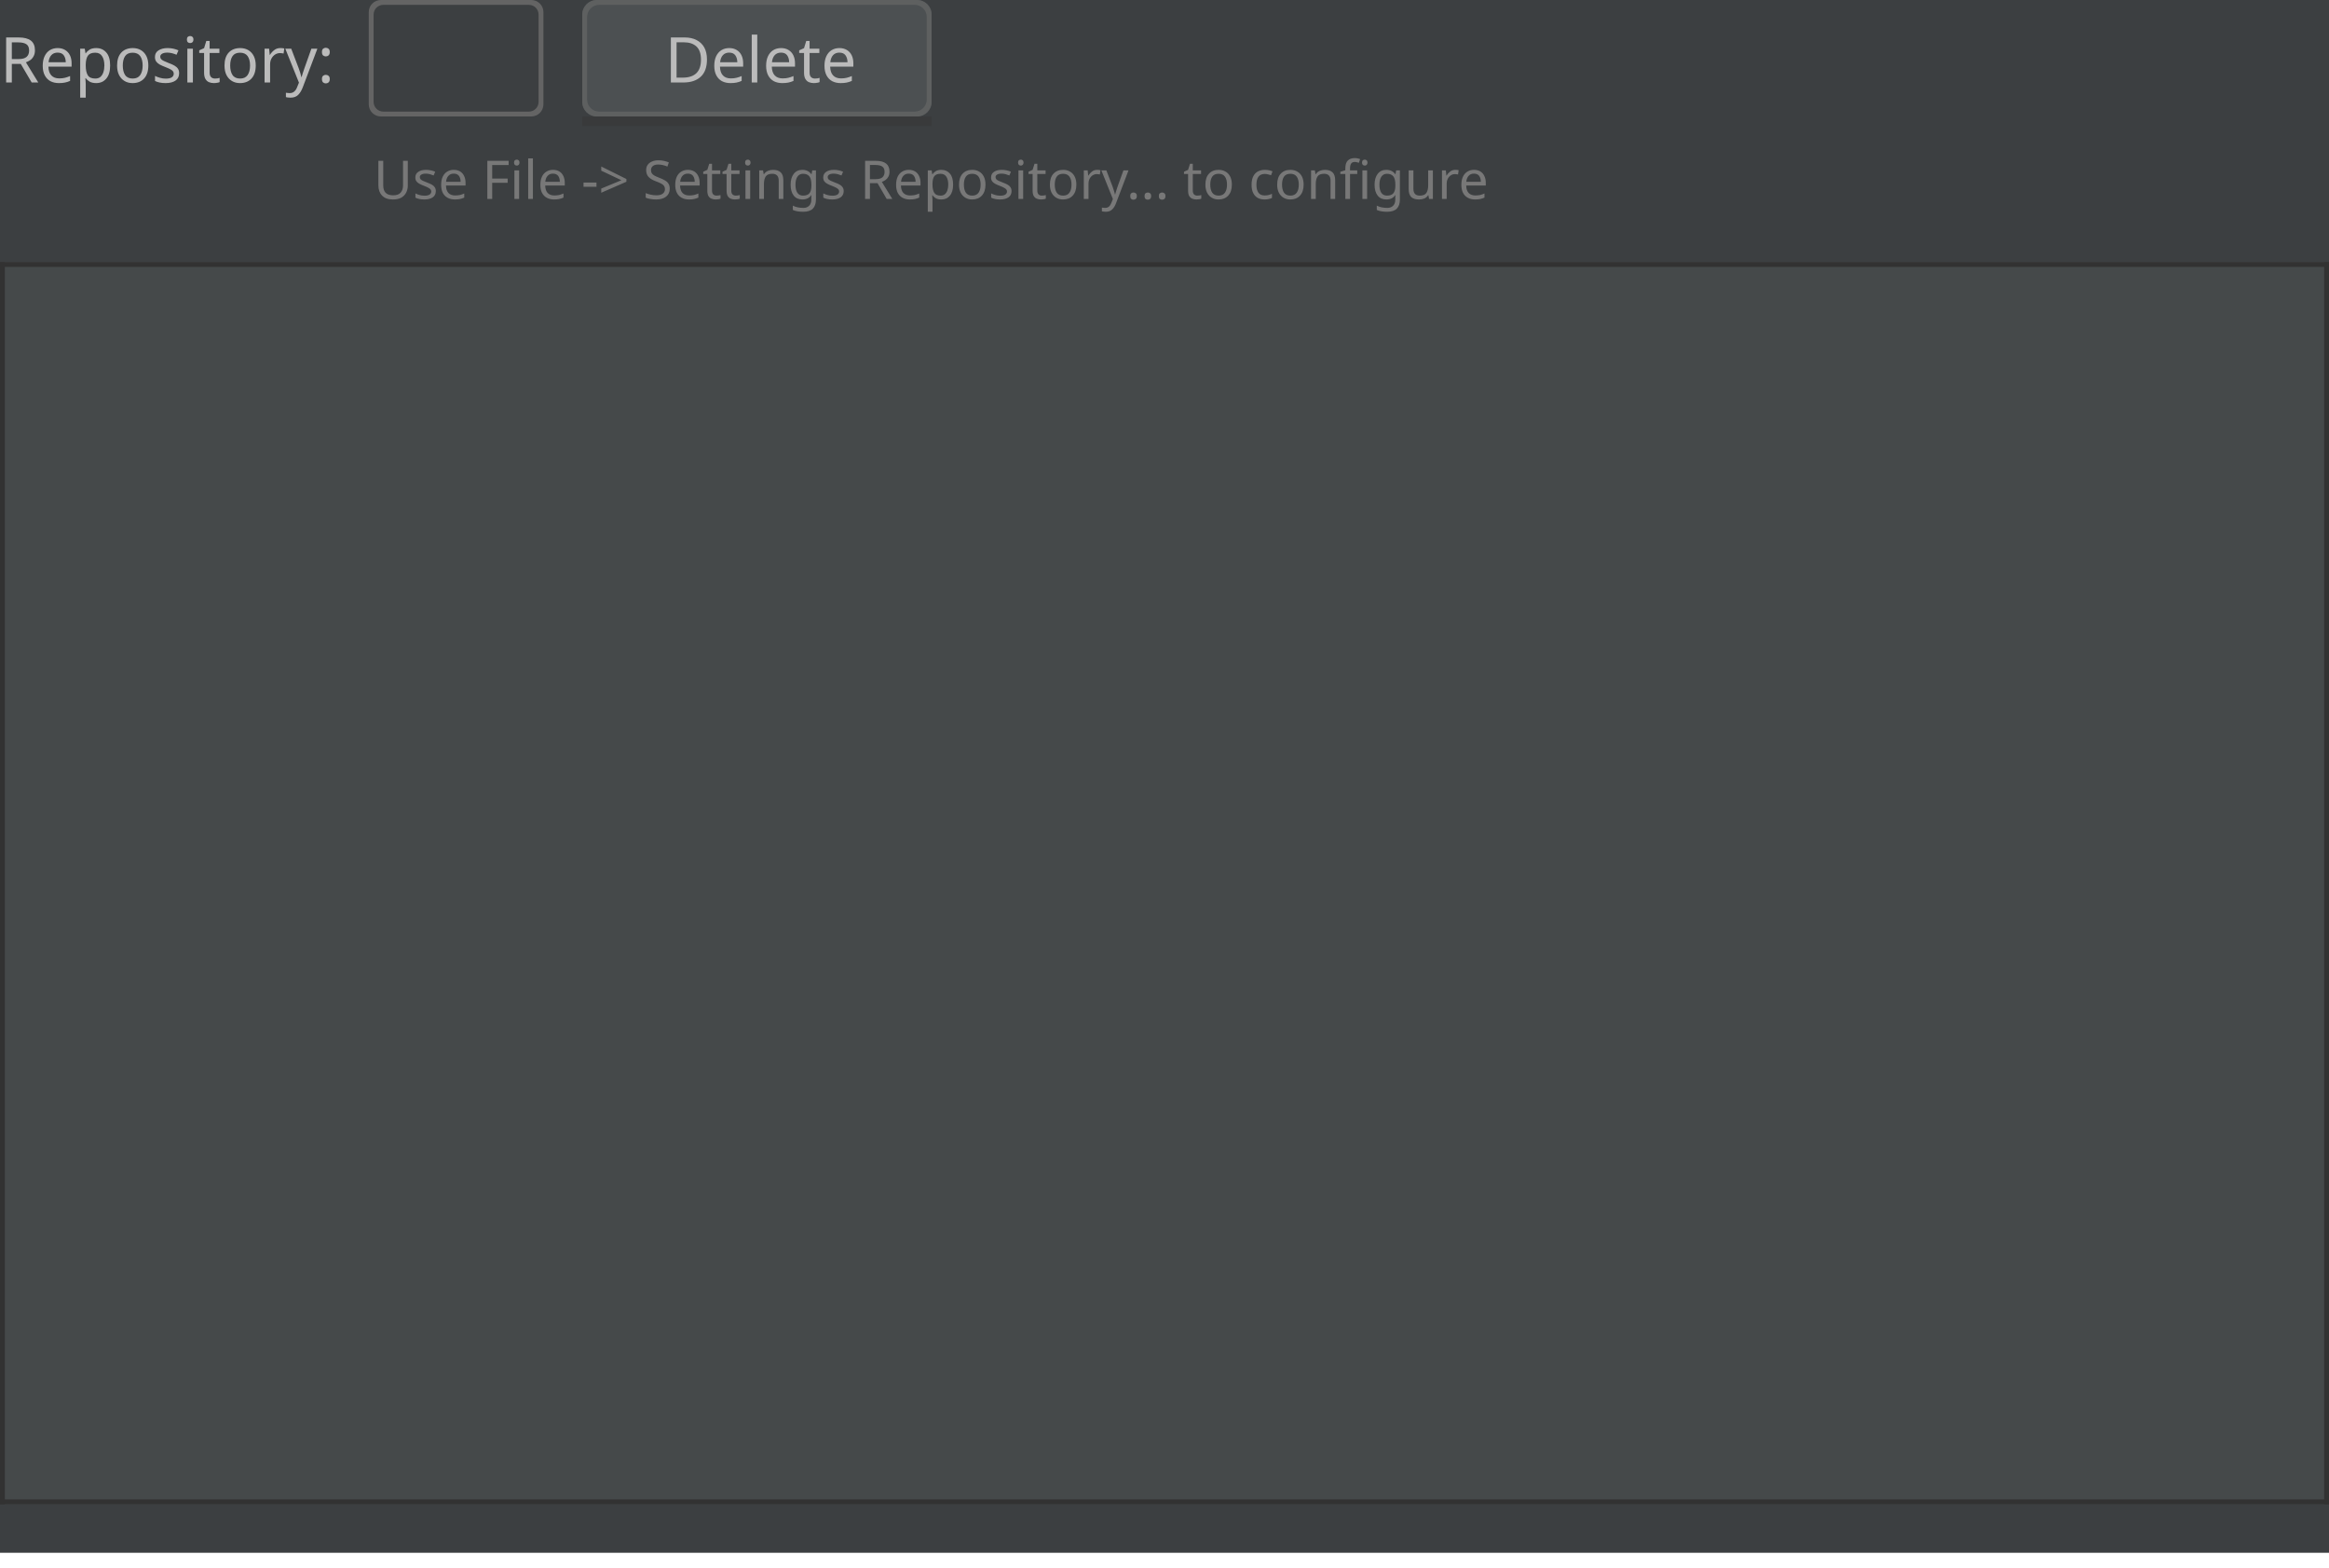
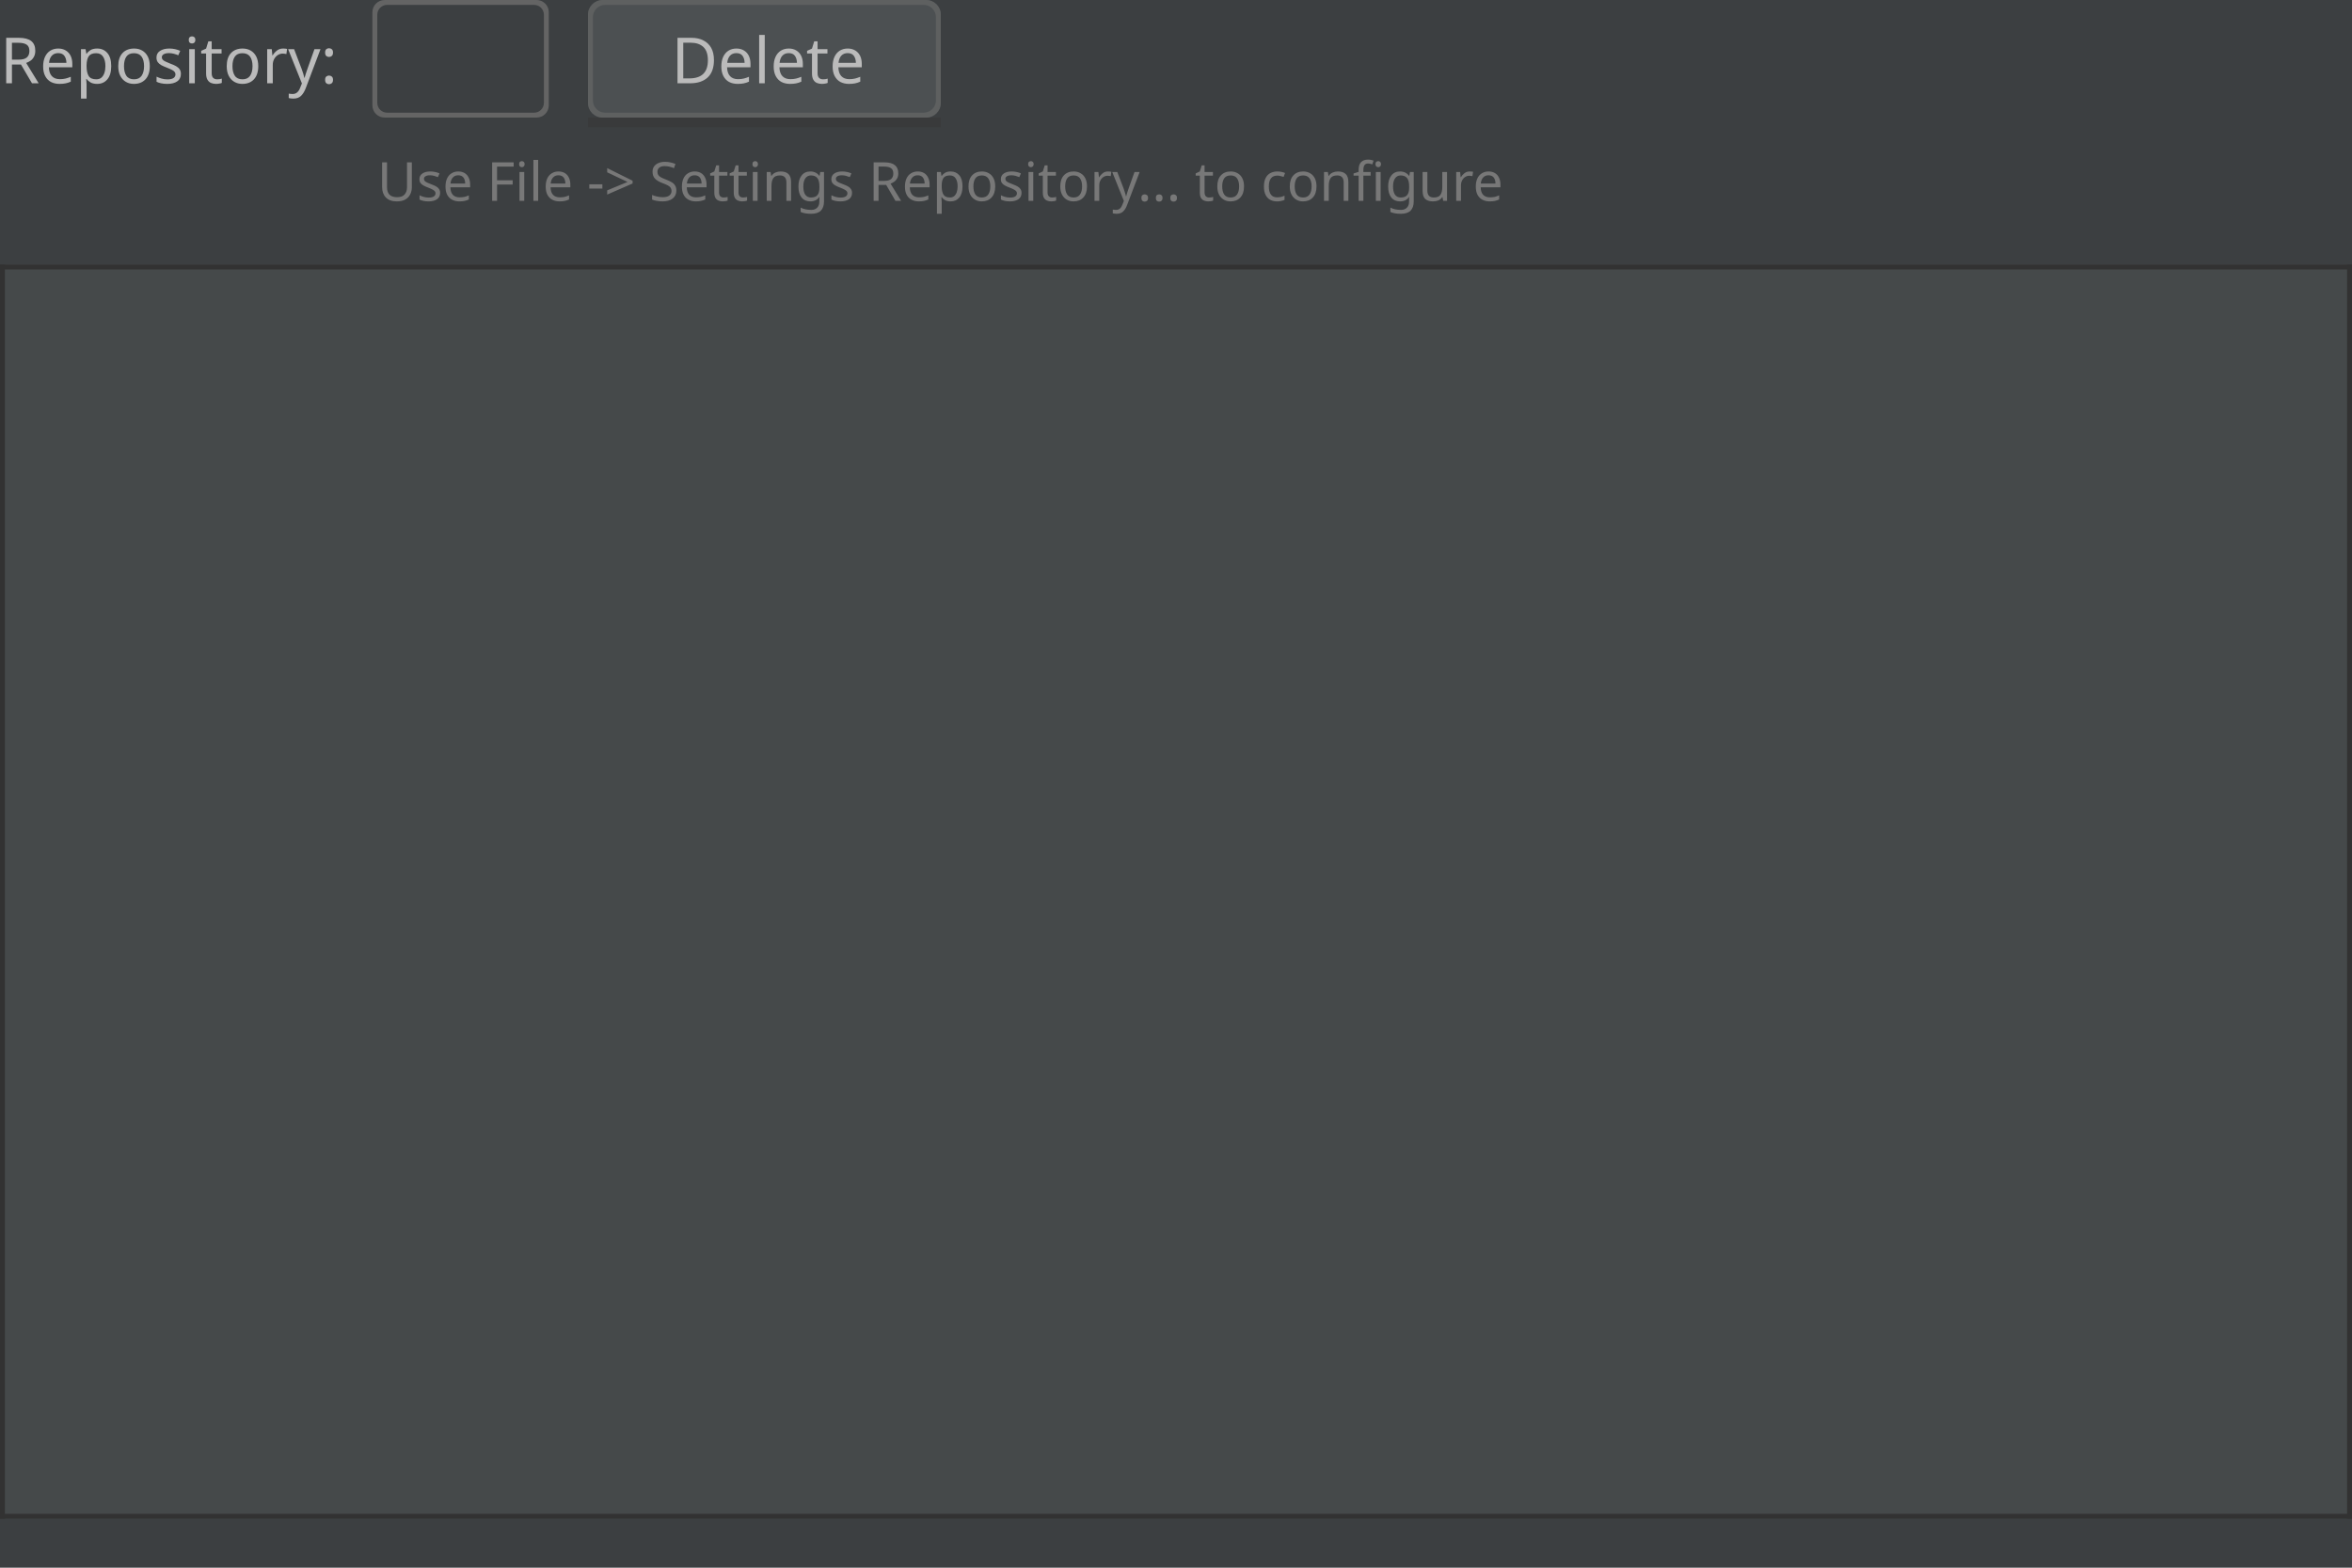
- <svg xmlns="http://www.w3.org/2000/svg" fill-opacity="1" color-rendering="auto" color-interpolation="auto" text-rendering="auto" stroke="black" stroke-linecap="square" stroke-miterlimit="10" shape-rendering="auto" stroke-opacity="1" fill="black" stroke-dasharray="none" font-weight="normal" stroke-width="1" font-family="'Dialog'" font-style="normal" stroke-linejoin="miter" font-size="12px" stroke-dashoffset="0" image-rendering="auto">
+ <svg xmlns="http://www.w3.org/2000/svg" fill-opacity="1" color-rendering="auto" color-interpolation="auto" text-rendering="auto" stroke="black" stroke-linecap="square" stroke-miterlimit="10" shape-rendering="auto" stroke-opacity="1" fill="black" stroke-dasharray="none" font-weight="normal" stroke-width="1" viewBox="0 0 480 320" font-family="'Dialog'" font-style="normal" stroke-linejoin="miter" font-size="12px" stroke-dashoffset="0" image-rendering="auto">
  <defs id="genericDefs" />
  <g>
    <defs id="defs1">
      <linearGradient x1="0" gradientUnits="userSpaceOnUse" x2="0" y1="0" y2="28" id="linearGradient1" spreadMethod="pad">
        <stop stop-opacity="1" stop-color="rgb(76,80,82)" offset="0%" />
        <stop stop-opacity="1" stop-color="rgb(76,80,82)" offset="100%" />
      </linearGradient>
      <clipPath clipPathUnits="userSpaceOnUse" id="clipPath1">
        <path d="M0 0 L480 0 L480 320 L0 320 L0 0 Z" />
      </clipPath>
      <clipPath clipPathUnits="userSpaceOnUse" id="clipPath2">
        <path d="M0 0 L0 256 L480 256 L480 0 Z" />
      </clipPath>
      <clipPath clipPathUnits="userSpaceOnUse" id="clipPath3">
        <path d="M0 0 L0 14 L233 14 L233 0 Z" />
      </clipPath>
      <clipPath clipPathUnits="userSpaceOnUse" id="clipPath4">
        <path d="M0 3 L0 30 L78 30 L78 3 Z" />
      </clipPath>
      <clipPath clipPathUnits="userSpaceOnUse" id="clipPath5">
        <path d="M-1 2 L-1 29 L77 29 L77 2 Z" />
      </clipPath>
      <clipPath clipPathUnits="userSpaceOnUse" id="clipPath6">
        <path d="M0 3 L0 30 L42 30 L42 3 Z" />
      </clipPath>
      <clipPath clipPathUnits="userSpaceOnUse" id="clipPath7">
        <path d="M-1 2 L-1 29 L41 29 L41 2 Z" />
      </clipPath>
      <clipPath clipPathUnits="userSpaceOnUse" id="clipPath8">
        <path d="M0 0 L0 22 L30 22 L30 0 Z" />
      </clipPath>
      <clipPath clipPathUnits="userSpaceOnUse" id="clipPath9">
        <path d="M0 0 L0 16 L70 16 L70 0 Z" />
      </clipPath>
    </defs>
    <g fill="rgb(60,63,65)" font-size="13px" font-family="'.SF NS Text'" stroke="rgb(60,63,65)">
      <rect x="0" width="480" height="320" y="0" clip-path="url(#clipPath1)" stroke="none" />
    </g>
    <g fill="rgb(69,73,74)" font-size="13px" font-family="'.SF NS Text'" transform="translate(0,54)" stroke="rgb(69,73,74)">
      <rect x="0" width="480" height="256" y="0" clip-path="url(#clipPath2)" stroke="none" />
    </g>
    <g fill="rgb(50,50,50)" font-size="13px" font-family="'.SF NS Text'" transform="translate(0,54)" stroke="rgb(50,50,50)">
      <rect x="0" width="1" height="256" y="0" clip-path="url(#clipPath2)" stroke="none" />
      <rect x="0" width="480" height="1" y="0" clip-path="url(#clipPath2)" stroke="none" />
      <rect x="479" width="1" height="256" y="0" clip-path="url(#clipPath2)" stroke="none" />
      <rect x="0" width="480" height="1" y="255" clip-path="url(#clipPath2)" stroke="none" />
    </g>
    <g fill="rgb(120,120,120)" text-rendering="geometricPrecision" font-size="11px" font-family="'.SF NS Text'" transform="translate(77,30)" stroke="rgb(120,120,120)">
      <text x="0" xml:space="preserve" y="11" clip-path="url(#clipPath3)" stroke="none">Use File -&gt; Settings Repository... to configure</text>
    </g>
    <g fill="rgb(60,63,65)" font-size="13px" font-family="'.SF NS Text'" transform="translate(117,-3)" stroke="rgb(60,63,65)">
      <rect x="0" width="78" height="30" y="0" clip-path="url(#clipPath4)" stroke="none" />
    </g>
    <g fill="url(#linearGradient1)" text-rendering="optimizeLegibility" font-size="13px" font-family="'.SF NS Text'" transform="translate(118,-2)" stroke="url(#linearGradient1)">
      <rect x="2" y="2" clip-path="url(#clipPath5)" width="72" rx="3" ry="3" height="24" stroke="none" />
    </g>
    <g fill="rgb(187,187,187)" font-size="13px" font-family="'.SF NS Text'" transform="translate(117,-3)" stroke="rgb(187,187,187)">
      <text x="20" xml:space="preserve" y="20" clip-path="url(#clipPath4)" stroke="none">Delete</text>
    </g>
    <g fill="rgb(54,54,54)" text-rendering="optimizeLegibility" font-size="13px" font-family="'.SF NS Text'" transform="translate(118,-2)" stroke="rgb(54,54,54)">
      <rect x="2" y="26" clip-path="url(#clipPath5)" width="72" height="2" opacity="0.5" stroke="none" />
      <path fill="rgb(94,96,96)" d="M2 5 L2 23 C2 24.657 3.343 26 5 26 L71 26 C72.657 26 74 24.657 74 23 L74 5 C74 3.343 72.657 2 71 2 L5 2 C3.343 2 2 3.343 2 5 ZM3 5.5 L3 22.5 C3 23.881 4.119 25 5.5 25 L70.5 25 C71.881 25 73 23.881 73 22.5 L73 5.5 C73 4.119 71.881 3 70.5 3 L5.5 3 C4.119 3 3 4.119 3 5.5 Z" clip-path="url(#clipPath5)" fill-rule="evenodd" stroke="none" />
    </g>
    <g fill="rgb(60,63,65)" font-size="13px" font-family="'.SF NS Text'" transform="translate(73,-3)" stroke="rgb(60,63,65)">
      <rect x="0" width="42" height="30" y="0" clip-path="url(#clipPath6)" stroke="none" />
      <rect x="0" width="42" height="30" y="0" clip-path="url(#clipPath6)" stroke="none" />
    </g>
    <g fill="rgb(60,63,65)" text-rendering="optimizeLegibility" font-size="13px" font-family="'.SF NS Text'" transform="translate(74,-2)" stroke="rgb(60,63,65)">
      <rect x="2" y="2" clip-path="url(#clipPath7)" width="36" rx="2.5" ry="2.5" height="24" stroke="none" />
    </g>
    <g fill="rgb(60,63,65)" font-size="13px" font-family="'.SF NS Text'" transform="translate(81,1)" stroke="rgb(60,63,65)">
      <rect x="0" width="30" height="22" y="0" clip-path="url(#clipPath8)" stroke="none" />
    </g>
    <g fill="rgb(100,100,100)" text-rendering="optimizeLegibility" font-size="13px" font-family="'.SF NS Text'" transform="translate(74,-2)" stroke="rgb(100,100,100)">
      <path d="M2 4.5 L2 23.5 C2 24.881 3.119 26 4.5 26 L35.5 26 C36.881 26 38 24.881 38 23.5 L38 4.5 C38 3.119 36.881 2 35.5 2 L4.5 2 C3.119 2 2 3.119 2 4.5 ZM3 5 L3 23 C3 24.105 3.895 25 5 25 L35 25 C36.105 25 37 24.105 37 23 L37 5 C37 3.895 36.105 3 35 3 L5 3 C3.895 3 3 3.895 3 5 Z" fill-rule="evenodd" clip-path="url(#clipPath7)" stroke="none" />
    </g>
    <g fill="rgb(187,187,187)" font-size="13px" font-family="'.SF NS Text'" transform="translate(0,4)" stroke="rgb(187,187,187)">
      <text x="0" xml:space="preserve" y="13" clip-path="url(#clipPath9)" stroke="none">Repository:</text>
    </g>
  </g>
</svg>
